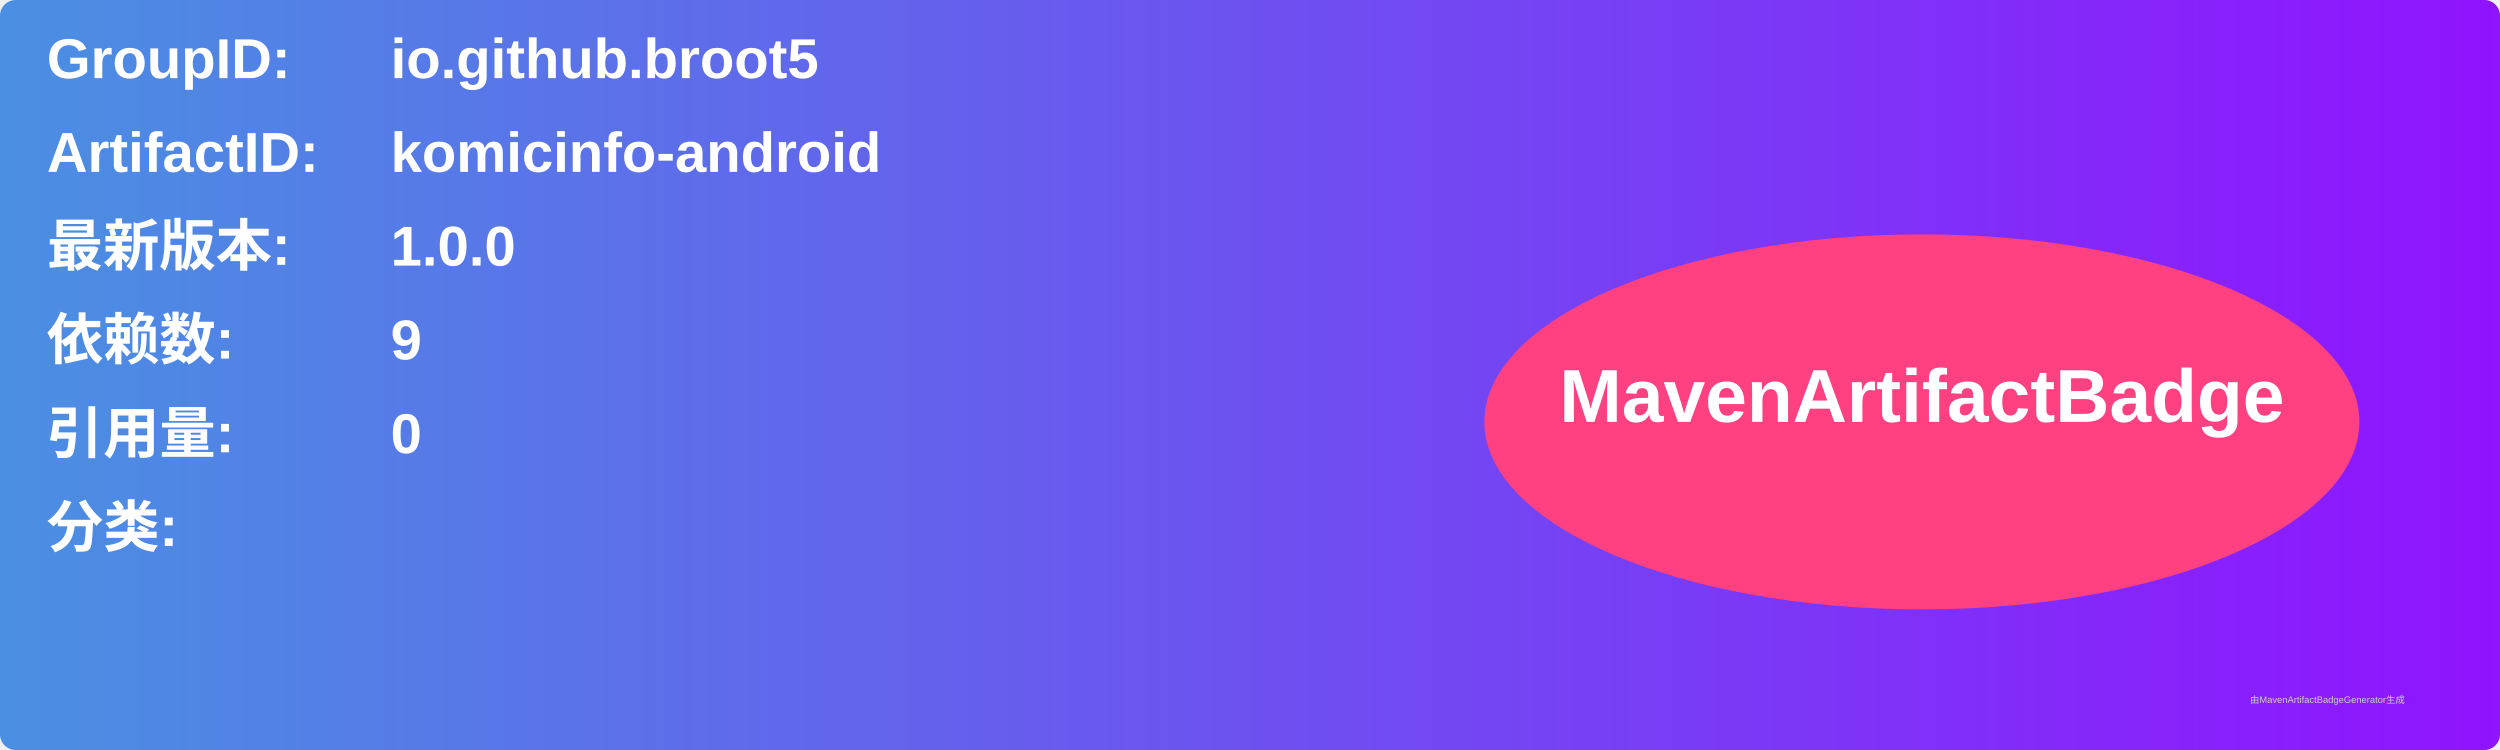
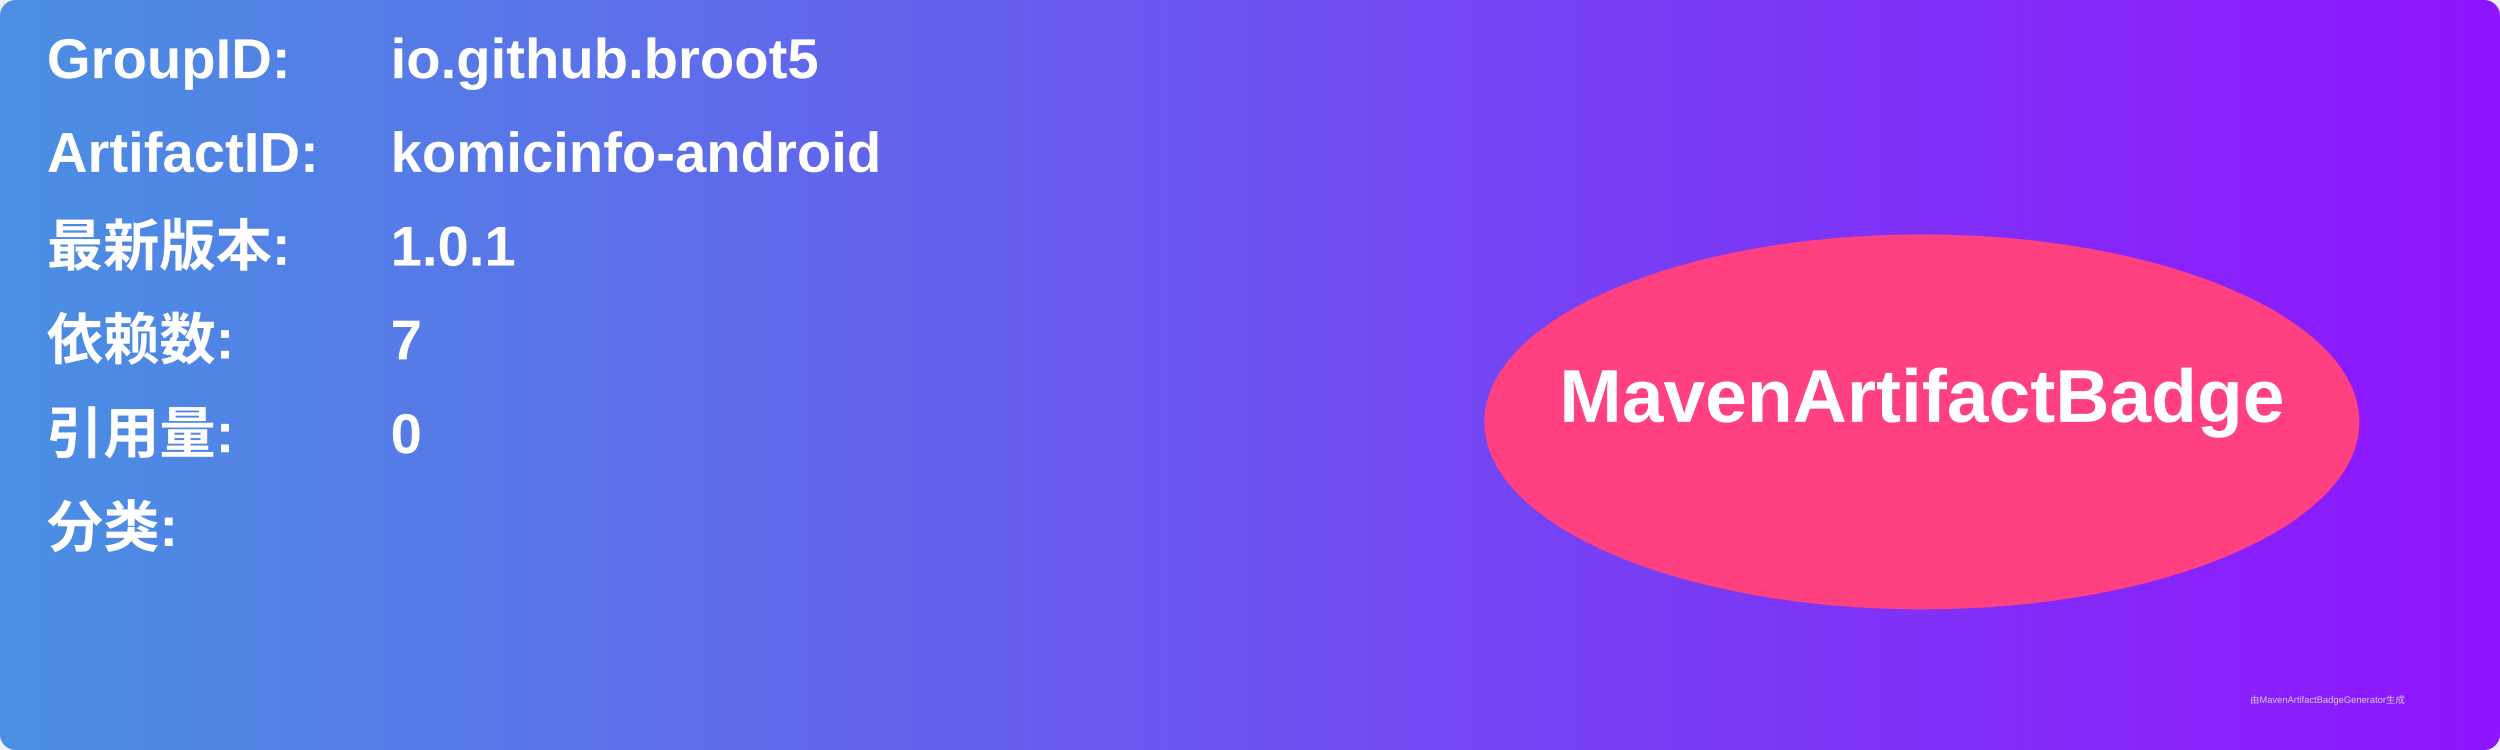
<svg xmlns="http://www.w3.org/2000/svg" width="800" height="240" viewBox="0 0 800 240">
  <linearGradient id="grad" x1="0%" y1="0%" x2="100%" y2="0%">
    <stop offset="0%" stop-color="#4a90e2" />
    <stop offset="100%" stop-color="#9013fe" />
  </linearGradient>
  <rect width="100%" height="100%" rx="5" ry="5" fill="url(#grad)" />
  <g transform="translate(15, 15)">
    <text x="0" y="10" font-family="Arial" font-size="18" fill="white" font-weight="bold" width="260">GroupID:</text>
    <text x="110" y="10" font-family="Arial" font-size="18" fill="white" font-weight="bold" width="460">io.github.broot5</text>
    <text x="0" y="40" font-family="Arial" font-size="18" fill="white" font-weight="bold" width="260">ArtifactID:</text>
    <text x="110" y="40" font-family="Arial" font-size="18" fill="white" font-weight="bold" width="460">komicinfo-android</text>
    <text x="0" y="70" font-family="Arial" font-size="18" fill="white" font-weight="bold">最新版本:</text>
    <text x="110" y="70" font-family="Arial" font-size="18" fill="white" font-weight="bold">
-       <tspan font-weight="bold">1.0.0</tspan>
+       <tspan font-weight="bold">1.0.1</tspan>
    </text>
    <text x="0" y="100" font-family="Arial" font-size="18" fill="white" font-weight="bold">依赖数: </text>
    <text x="110" y="100" font-family="Arial" font-size="18" fill="white">
-       <tspan font-weight="bold">9</tspan>
+       <tspan font-weight="bold">7</tspan>
    </text>
    <text x="0" y="130" font-family="Arial" font-size="18" fill="white" font-weight="bold">引用量: </text>
    <text x="110" y="130" font-family="Arial" font-size="18" fill="white">
      <tspan font-weight="bold">0</tspan>
    </text>
    <text x="0" y="160" font-family="Arial" font-size="18" fill="white" font-weight="bold">分类:</text>
    <text x="10" y="190" font-family="Arial" font-size="10" fill="white">
      <tspan font-weight="bold" />
    </text>
    <ellipse cx="600" cy="120" rx="140" ry="60" fill="#ff4081" />
    <text x="600" y="120" text-anchor="middle" font-family="Arial" font-size="24" fill="white" font-weight="bold">MavenArtifactBadge</text>
  </g>
  <text x="720" y="225" font-family="Arial" font-size="3" fill="#d0d0d0">由MavenArtifactBadgeGenerator生成</text>
</svg>
